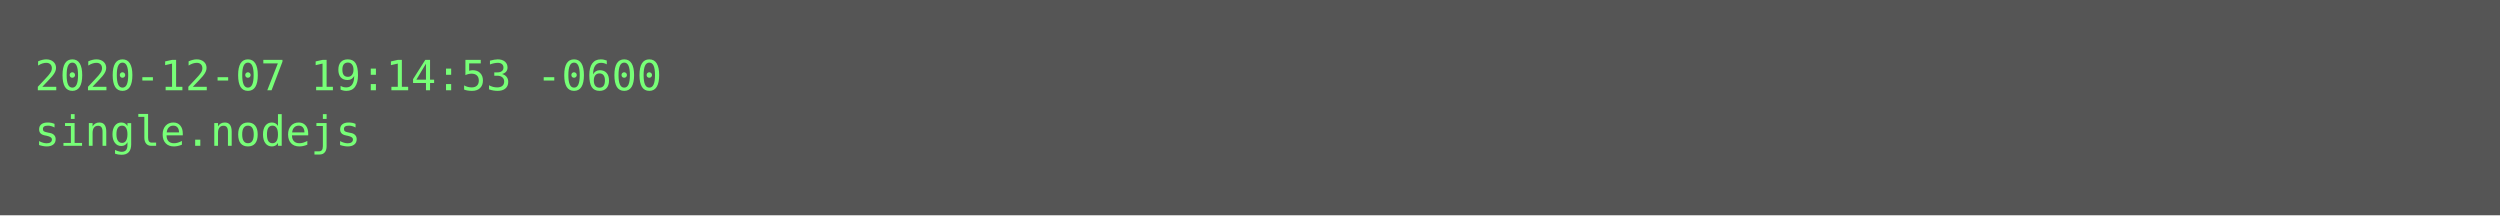
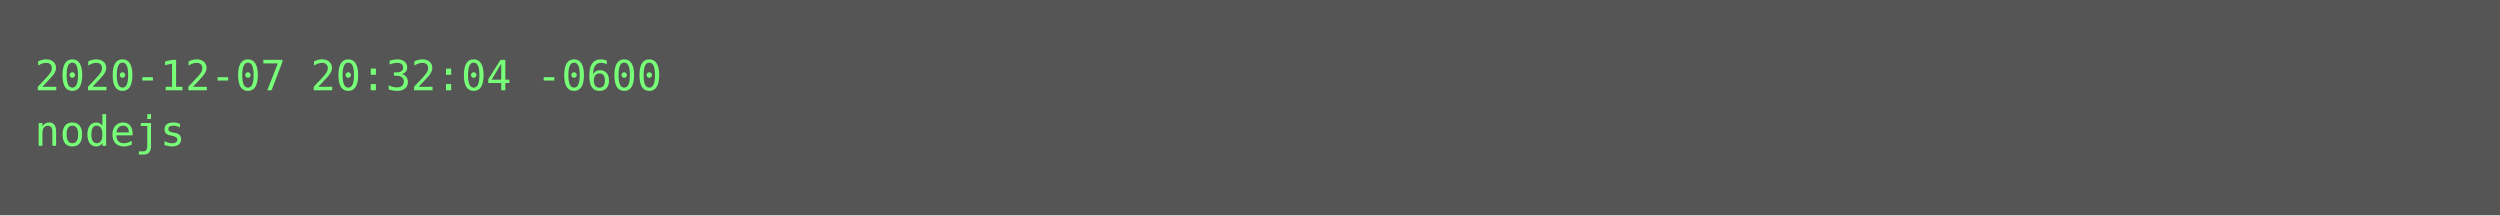
<svg xmlns="http://www.w3.org/2000/svg" height="62px" width="720px">
  <rect height="62px" fill="#555" width="720px" />
  <text fill="#7f7" font-family="Consolas, Menlo, monospace" font-size="12" xml:space="preserve">
-     <tspan x="10" y="26">2020-12-07 19:14:53 -0600</tspan>
-     <tspan x="10" y="42">single.nodejs</tspan>
+     <tspan x="10" y="26">2020-12-07 20:32:04 -0600</tspan>
+     <tspan x="10" y="42">nodejs</tspan>
  </text>
</svg>
